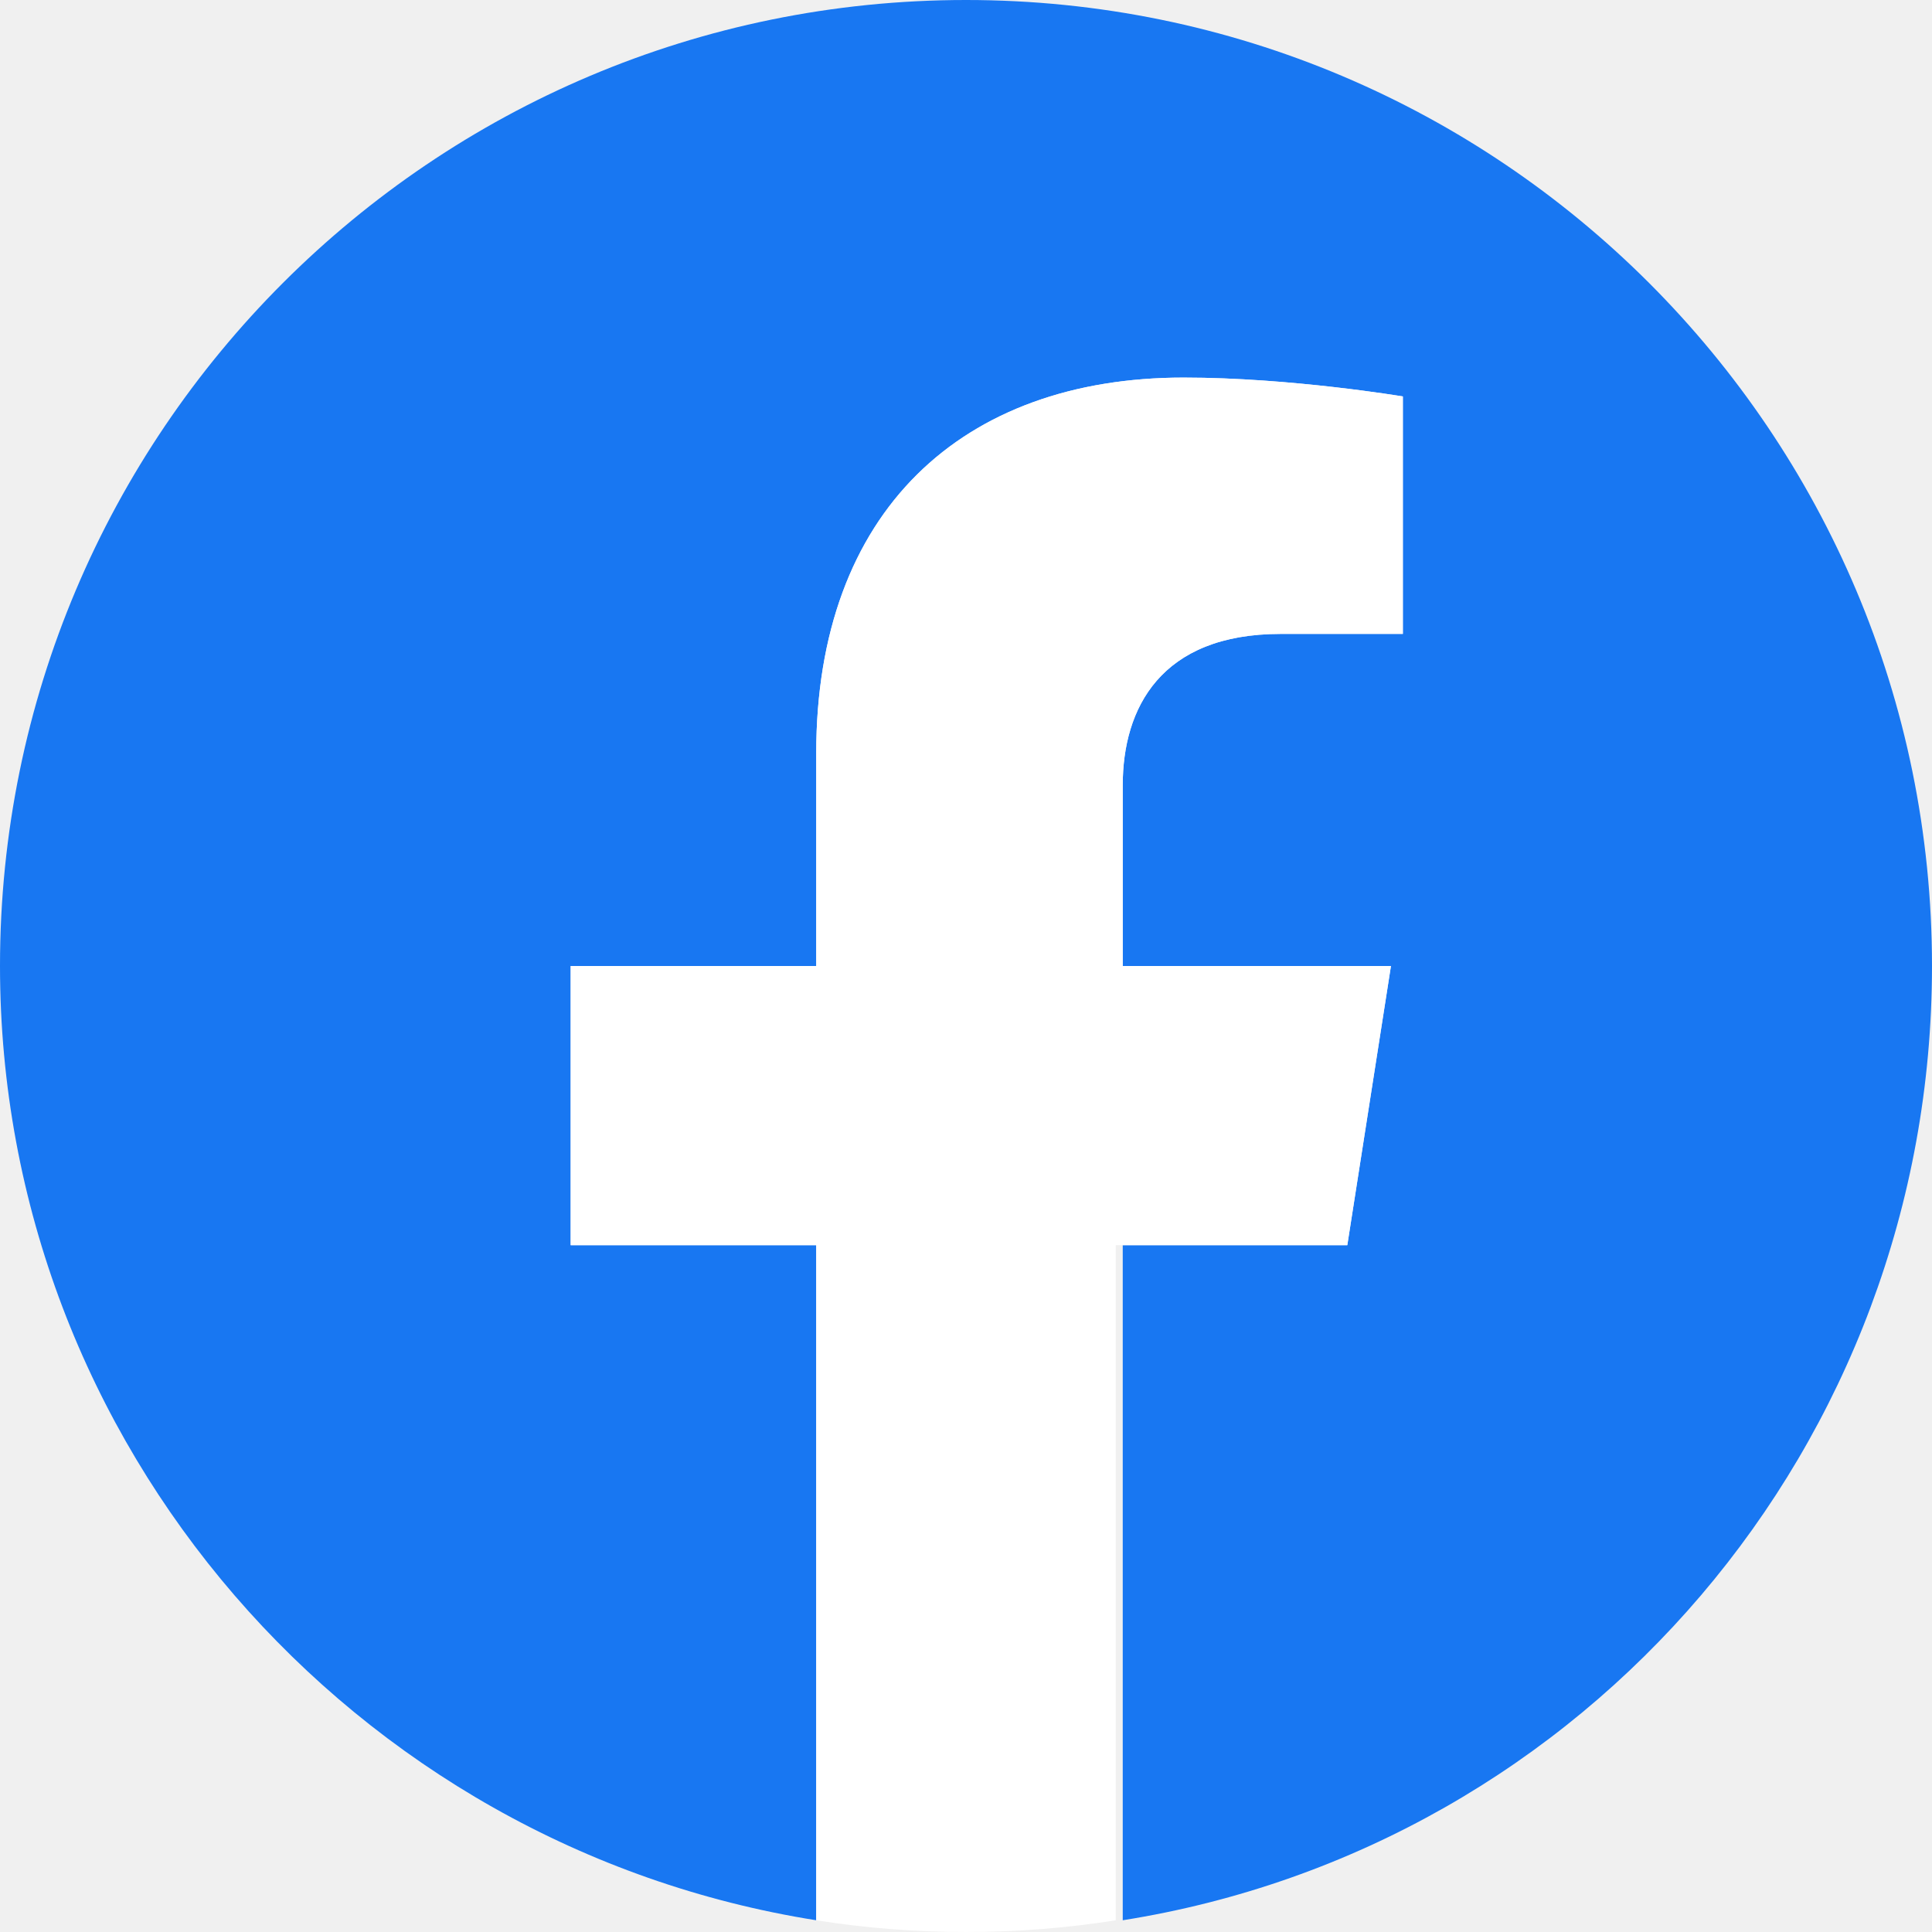
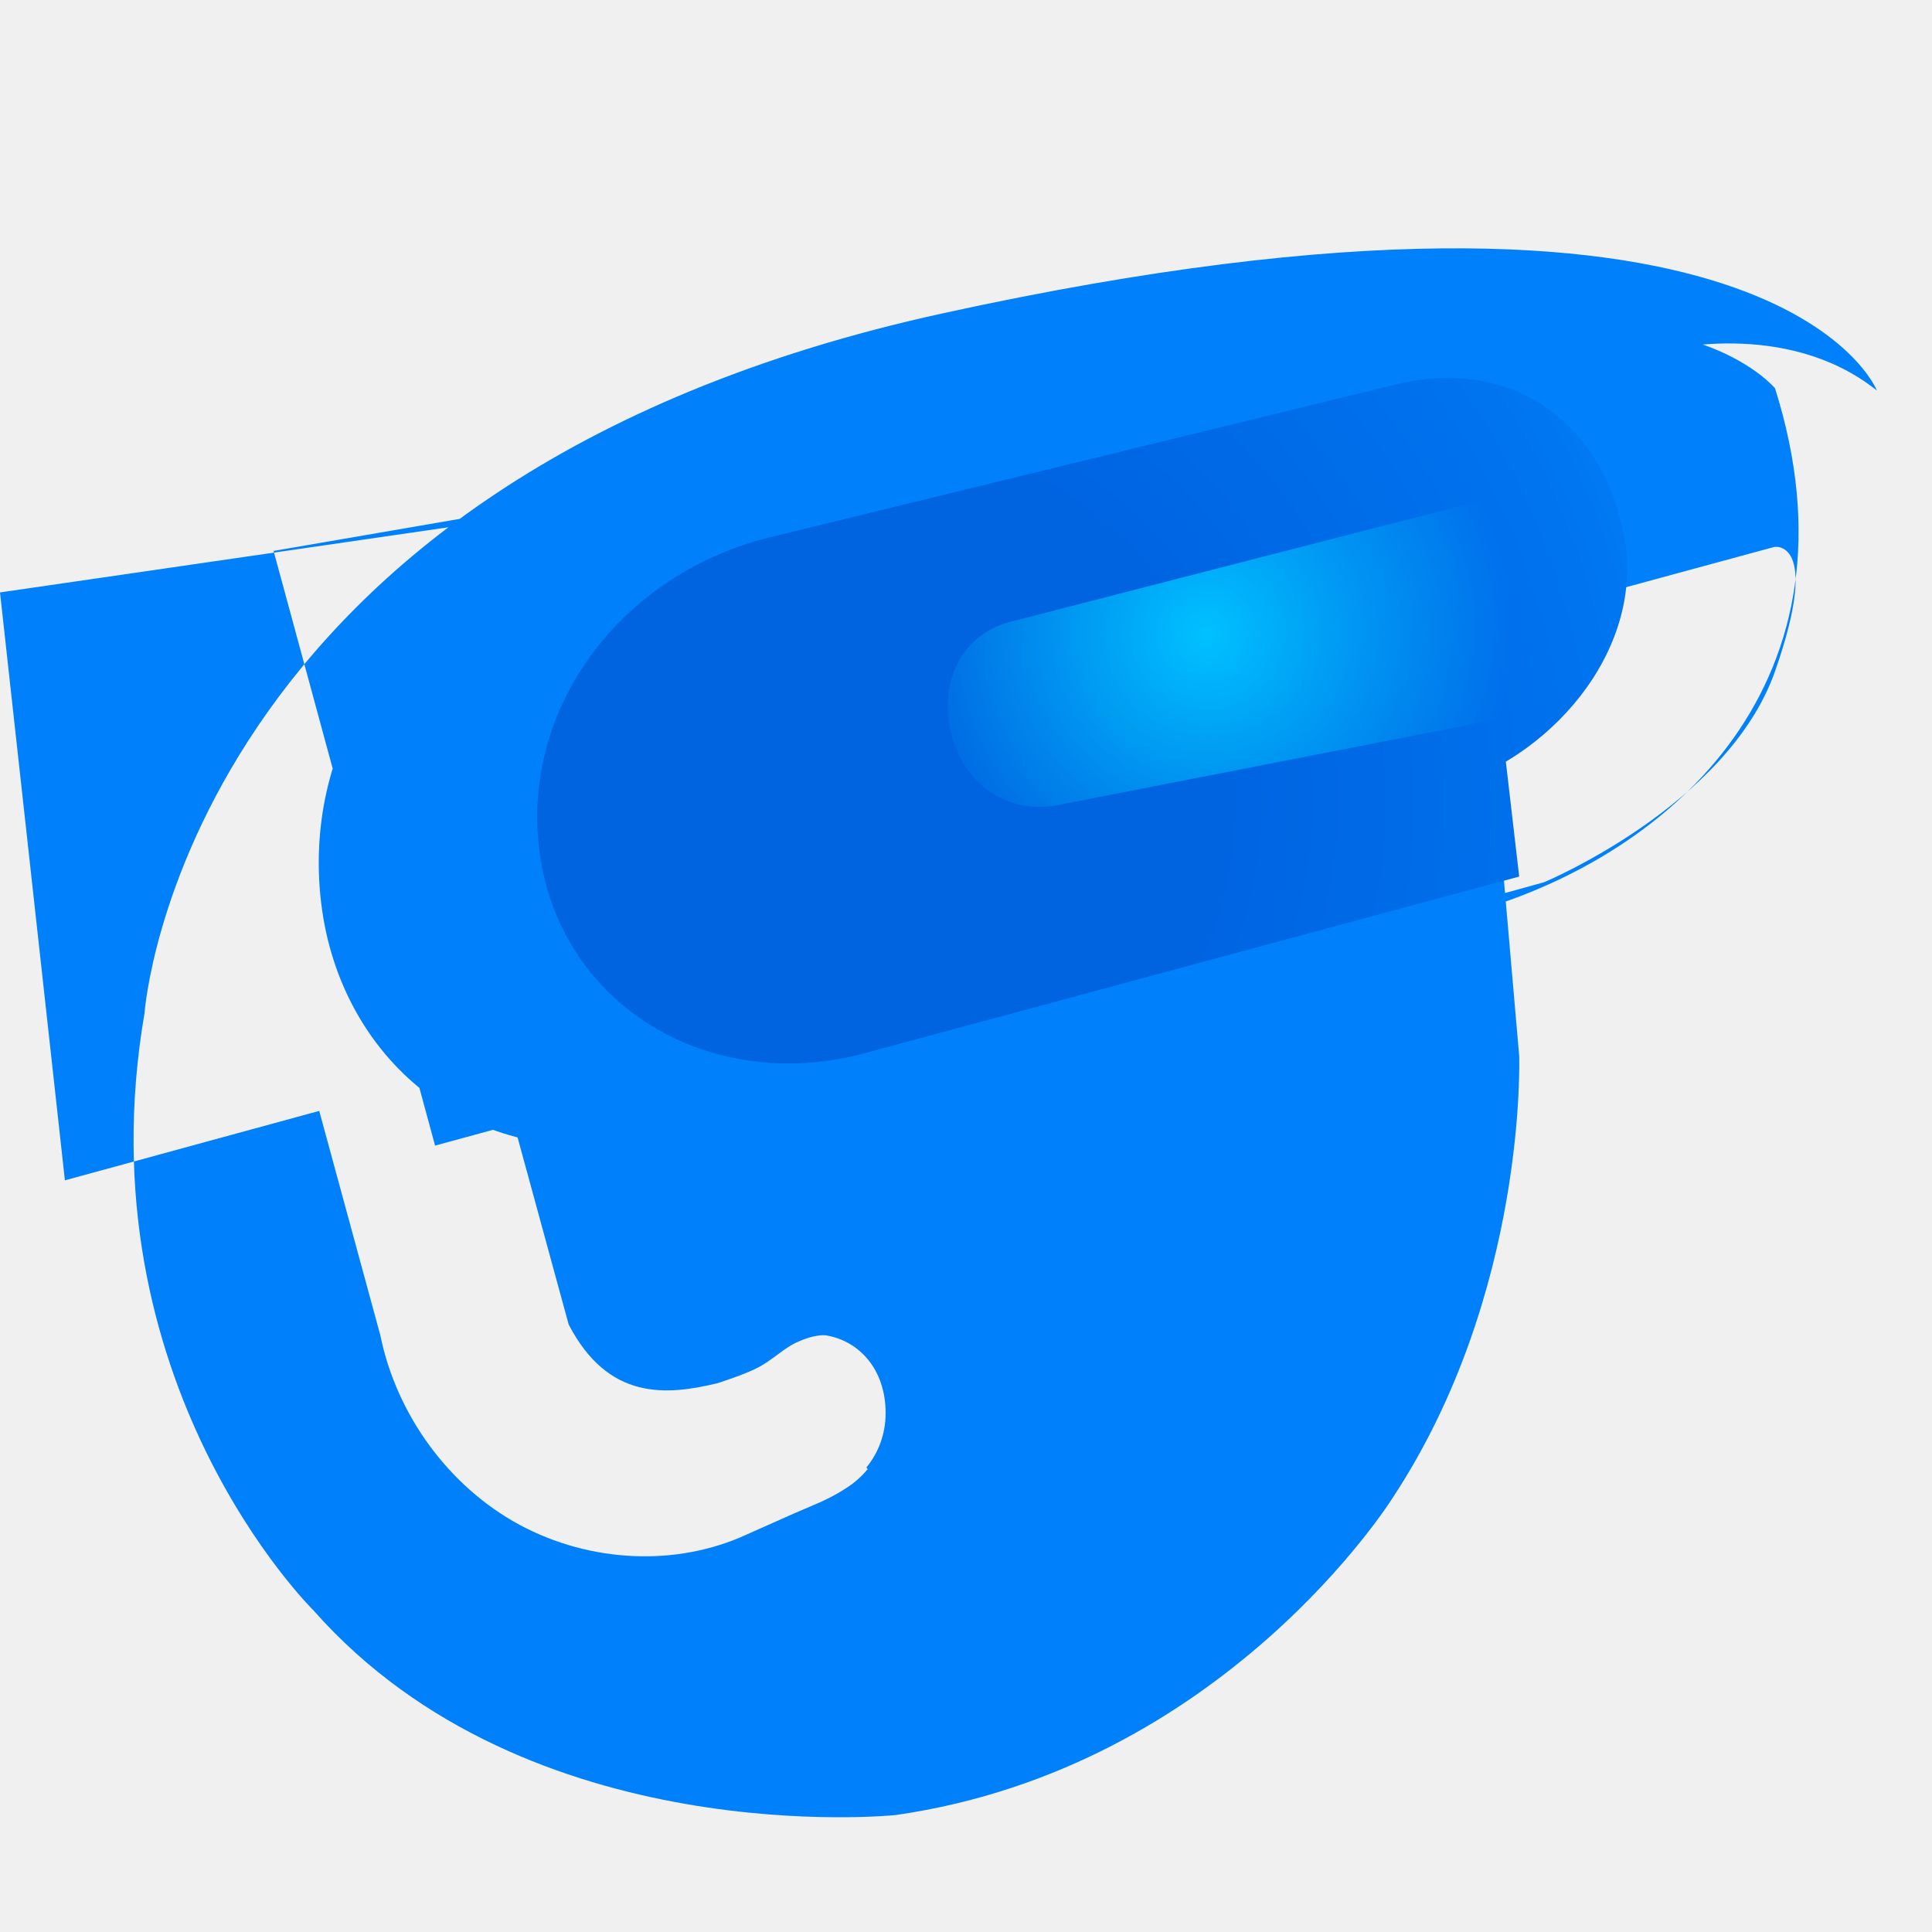
- <svg xmlns="http://www.w3.org/2000/svg" width="100%" height="100%" viewBox="0 0 256 256" version="1.1" preserveAspectRatio="xMidYMid">
+ <svg xmlns="http://www.w3.org/2000/svg" width="100%" height="100%" viewBox="0 0 512 512" version="1.1" preserveAspectRatio="xMidYMid">
  <g>
-     <path d="M256,128 C256,57.308 198.692,0 128,0 C57.308,0 0,57.307 0,128 C0,191.495 46.8,244.717 108.154,254.445 L108.154,164.995 L75.615,164.995 L75.615,128 L108.154,128 L108.154,99.808 C108.154,67.723 127.523,50.031 156.832,50.031 C171.026,50.031 185.886,52.532 185.886,52.532 L185.886,83.997 L169.693,83.997 C153.784,83.997 148.769,93.867 148.769,104.034 L148.769,128 L184.308,128 L178.525,164.995 L148.769,164.995 L148.769,254.445 C210.124,244.717 256,191.494 256,128 Z" fill="#1877F2" />
-     <path d="M178.525,164.995 L184.308,128 L148.769,128 L148.769,104.034 C148.769,93.867 153.784,83.997 169.693,83.997 L185.886,83.997 L185.886,52.532 C185.886,52.532 171.026,50.031 156.832,50.031 C127.523,50.031 108.154,67.723 108.154,99.808 L108.154,128 L75.615,128 L75.615,164.995 L108.154,164.995 L108.154,254.445 C114.622,255.478 121.278,256 128,256 C134.722,256 141.378,255.478 147.846,254.445 L147.846,164.995 L178.525,164.995 Z" fill="#FFFFFF" />
+     <path d="M470.4,102.9c0,0-20.5-24.7-74.8-12.5L72.5,146l42.8,157.6l20.9-5.7l14.5,53.1c10.5,20.2,25.9,18.8,39.3,15.6c0,0,7.1-2.2,10.9-4.2c3.3-1.7,6.2-4.5,9.3-6.2c5.7-2.9,8.8-2.3,8.8-2.3c8.8,1.5,15.7,9.1,15.7,20.6c0,5.5-1.9,10.5-5.1,14.4c0,0,0.6,0.7,0.2,0.6c-1.5,1.8-3.3,3.4-5.3,4.7c-5.5,3.6-8.6,4.4-16.6,8c-7.6,3.4-10.1,4.5-10.1,4.5c-18.5,8.5-41.3,7.5-60.1-2.6c-18.7-10.1-32.6-29.1-36.9-50.2l-16.2-59.5l-67.4,18.4L0,157L439.8,93.1c0,0,33.3-9,57.6,10.4c0,0-26.7-68.8-247.4-20.5c-201.9,44.1-211.7,185.5-211.7,185.5c-16.8,97.8,44.8,158.3,44.8,158.3c56.9,64.4,154.3,54.2,154.3,54.2c87.1-12.5,131.7-84.1,131.7-84.1c35.7-54.2,33.5-117.1,33.5-117.1l-9.9-113.8l77.3-21c0-0.1,12.9-2.7,0.4,32.9c-12.5,35.6-61.2,55.9-61.2,55.9l-174.3,48.2c-21.5,6.3-41.9-7.2-46.1-29.3c-4.2-22.2,9.4-42.8,30.9-49.1l150.6-40.9c20.8-6.1,34.6-26.4,30.2-48.5C396.3,97.4,379,87,359,91.5L151.5,146.3c-45.2,10.4-71.5,49.9-66.4,92.9c5.1,42.9,42.2,72.7,87.4,62.3l218.5-60C443.3,226.3,494.8,180.3,470.4,102.9z" fill="#0081FB" />
+     <path d="M391,132.4L265.1,164.8c-13,3.4-19.3,16.5-15.4,30.5c3.9,14,16.8,21.1,29.8,17.7l125.8-32.4c15.7-4.7,26.2-21.5,22.3-37.4c-3.9-15.9-18.7-23.9-34.4-19.1L219.4,178.7c-21.9,4.8-36.6,25.2-33.6,44c3,18.8,22.4,29.9,44.3,25.1l151.7-38.7c28.1-7.1,54.1-36.1,48.7-66.5C424.9,111.9,400.7,94.2,369.4,102L205.6,142c-41.2,9.4-68.1,46.2-62.5,84.6c5.5,38.4,42.4,62.6,83.5,53.2l176-47.5" fill="url(#paint0_radial)" />
+     <path d="M282.1,213c-13,3.4-25.9-3.6-29.8-17.7c-3.9-14,2.3-27.1,15.4-30.5l125.8-32.4c15.7-4.7,30.5,3.2,34.4,19.1c3.9,15.9-6.6,32.7-22.3,37.4L282.1,213z" fill="url(#paint1_radial)" />
  </g>
+   <defs>
+     <radialGradient id="paint0_radial" cx="0" cy="0" r="1" gradientUnits="userSpaceOnUse" gradientTransform="translate(230.105 212.657) scale(235.027 235.027)">
+       <stop offset="0" stop-color="#0064E1" />
+       <stop offset="0.4" stop-color="#0064E1" />
+       <stop offset="0.83" stop-color="#0073EE" />
+       <stop offset="1" stop-color="#0082FB" />
+     </radialGradient>
+     <radialGradient id="paint1_radial" cx="0" cy="0" r="1" gradientUnits="userSpaceOnUse" gradientTransform="translate(319.723 167.95) scale(81.0923 81.0923)">
+       <stop offset="0" stop-color="#00C1FF" />
+       <stop offset="1" stop-color="#00C1FF" stop-opacity="0" />
+     </radialGradient>
+   </defs>
</svg>
